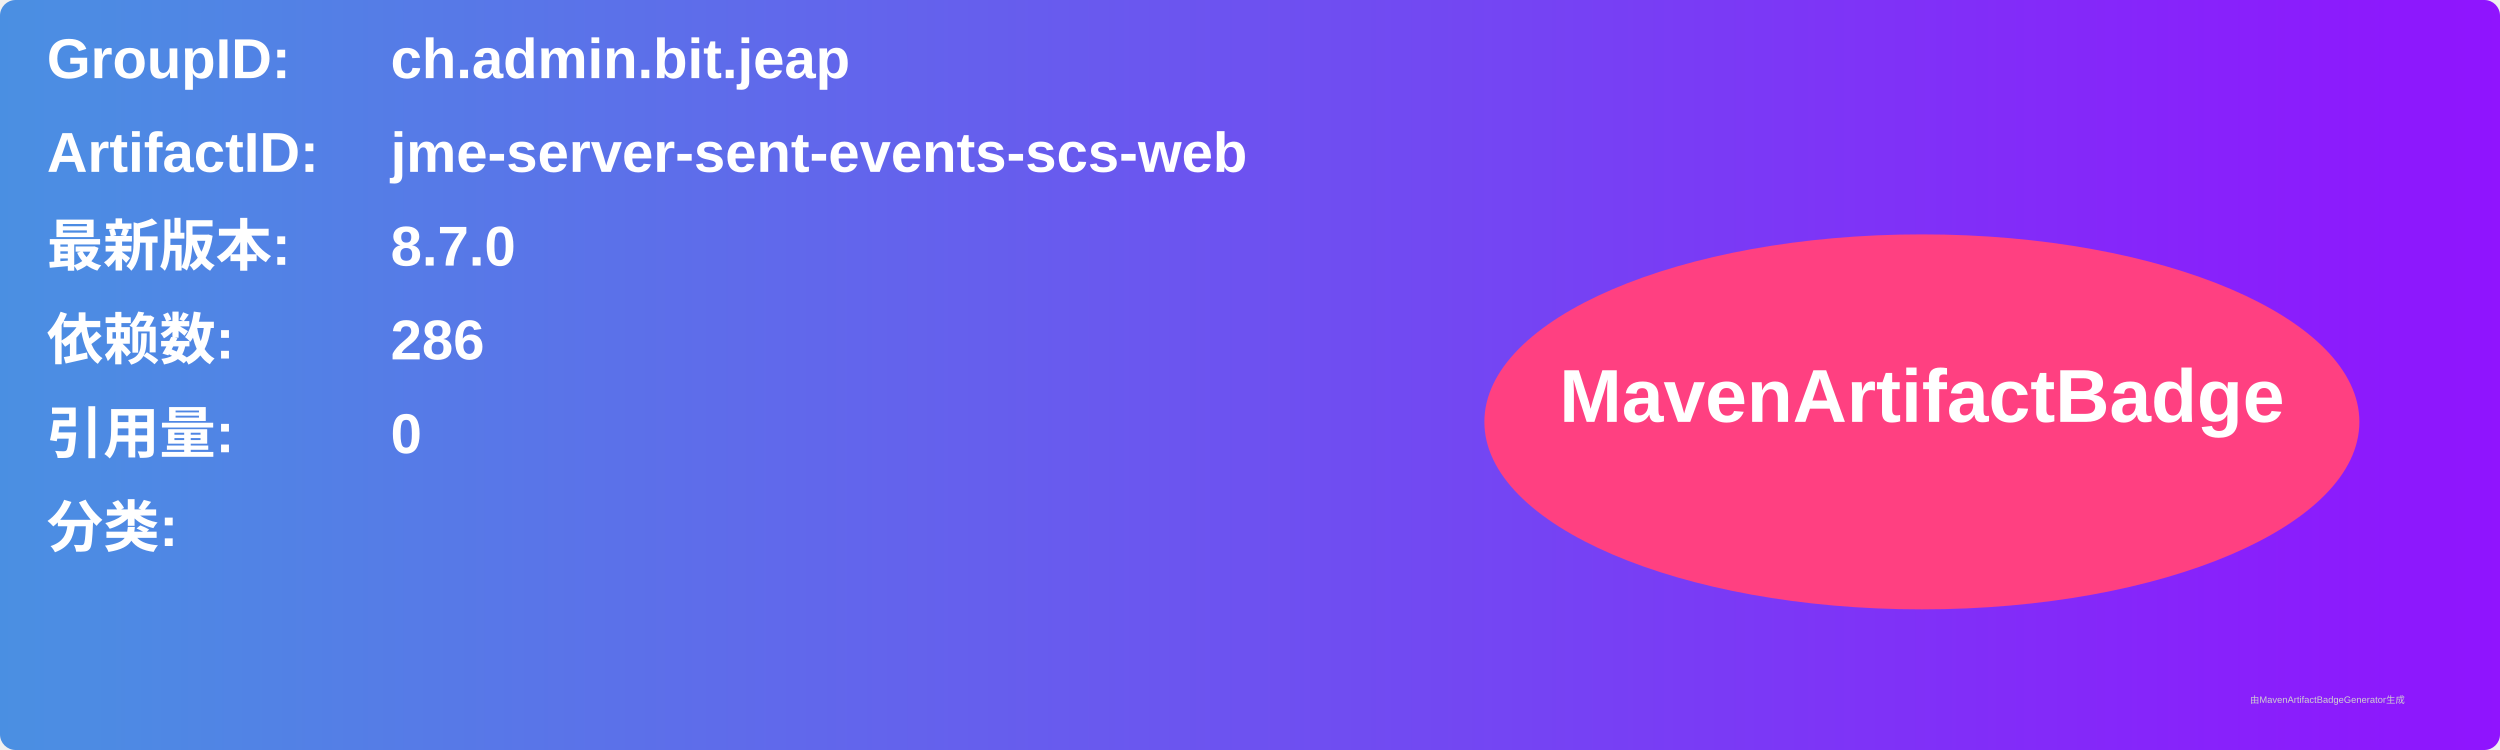
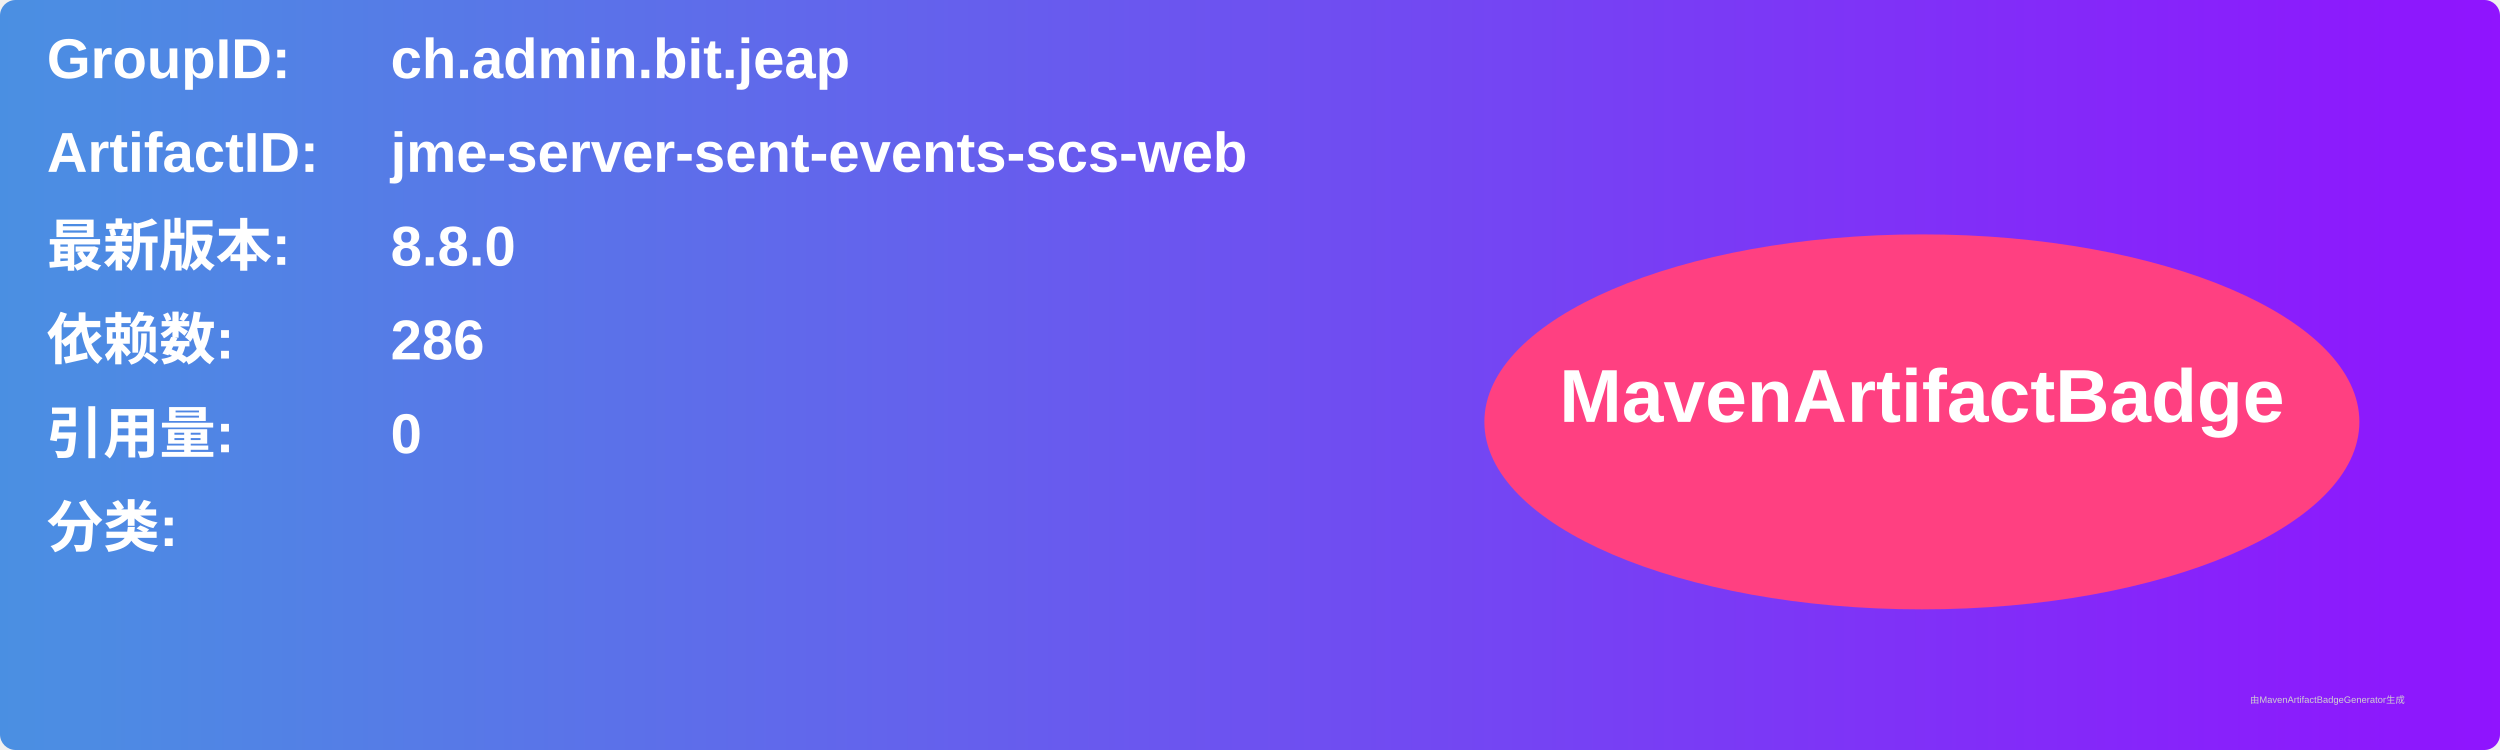
<svg xmlns="http://www.w3.org/2000/svg" width="800" height="240" viewBox="0 0 800 240">
  <linearGradient id="grad" x1="0%" y1="0%" x2="100%" y2="0%">
    <stop offset="0%" stop-color="#4a90e2" />
    <stop offset="100%" stop-color="#9013fe" />
  </linearGradient>
  <rect width="100%" height="100%" rx="5" ry="5" fill="url(#grad)" />
  <g transform="translate(15, 15)">
    <text x="0" y="10" font-family="Arial" font-size="18" fill="white" font-weight="bold" width="260">GroupID:</text>
    <text x="110" y="10" font-family="Arial" font-size="18" fill="white" font-weight="bold" width="460">ch.admin.bit.jeap</text>
    <text x="0" y="40" font-family="Arial" font-size="18" fill="white" font-weight="bold" width="260">ArtifactID:</text>
    <text x="110" y="40" font-family="Arial" font-size="18" fill="white" font-weight="bold" width="460">jme-server-sent-events-scs-web</text>
    <text x="0" y="70" font-family="Arial" font-size="18" fill="white" font-weight="bold">最新版本:</text>
    <text x="110" y="70" font-family="Arial" font-size="18" fill="white" font-weight="bold">
-       <tspan font-weight="bold">8.7.0</tspan>
+       <tspan font-weight="bold">8.8.0</tspan>
    </text>
    <text x="0" y="100" font-family="Arial" font-size="18" fill="white" font-weight="bold">依赖数: </text>
    <text x="110" y="100" font-family="Arial" font-size="18" fill="white">
      <tspan font-weight="bold">286</tspan>
    </text>
    <text x="0" y="130" font-family="Arial" font-size="18" fill="white" font-weight="bold">引用量: </text>
    <text x="110" y="130" font-family="Arial" font-size="18" fill="white">
      <tspan font-weight="bold">0</tspan>
    </text>
    <text x="0" y="160" font-family="Arial" font-size="18" fill="white" font-weight="bold">分类:</text>
    <text x="10" y="190" font-family="Arial" font-size="10" fill="white">
      <tspan font-weight="bold" />
    </text>
    <ellipse cx="600" cy="120" rx="140" ry="60" fill="#ff4081" />
    <text x="600" y="120" text-anchor="middle" font-family="Arial" font-size="24" fill="white" font-weight="bold">MavenArtifactBadge</text>
  </g>
  <text x="720" y="225" font-family="Arial" font-size="3" fill="#d0d0d0">由MavenArtifactBadgeGenerator生成</text>
</svg>
